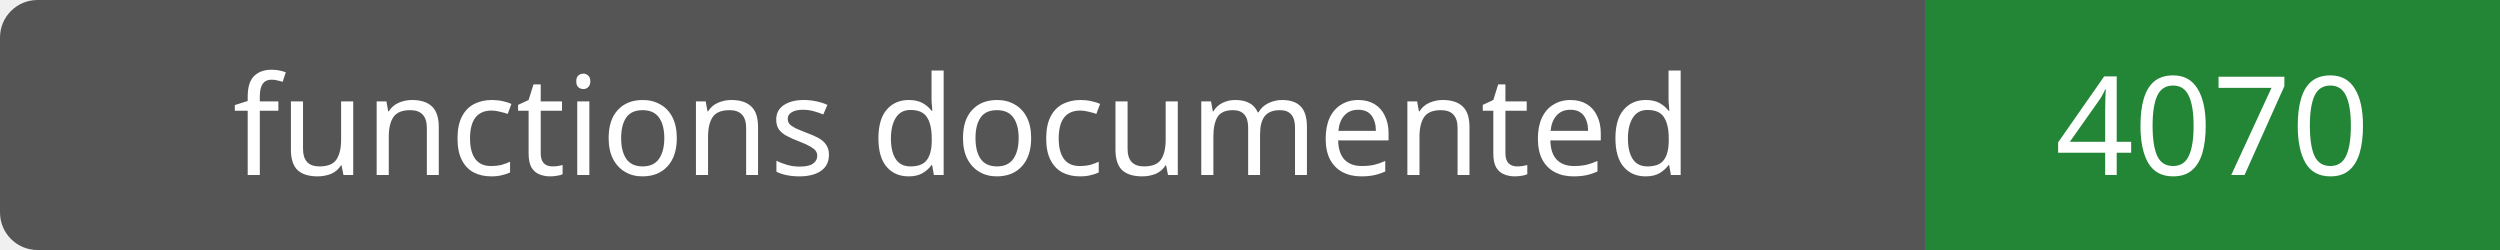
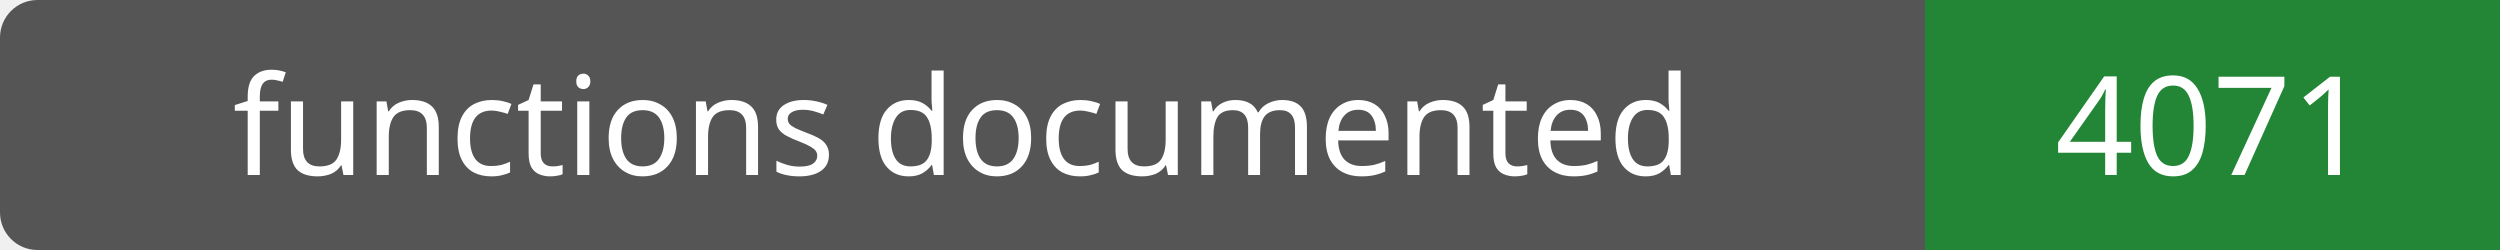
- <svg xmlns="http://www.w3.org/2000/svg" width="200" height="20" role="img" aria-label="functions documented: 4070">
+ <svg xmlns="http://www.w3.org/2000/svg" width="200" height="20" role="img" aria-label="functions documented: 4071">
  <rect width="200" height="20" rx="3" fill="#555" />
  <path fill="#238636" d="M154 0h46v20H154z" />
  <g fill="#fff" text-anchor="middle" font-family="Verdana,sans-serif" font-size="11">
    <text x="77.0" y="14">functions documented</text>
-     <text x="177.0" y="14">4070</text>
+     <text x="177.0" y="14">4071</text>
  </g>
</svg>
